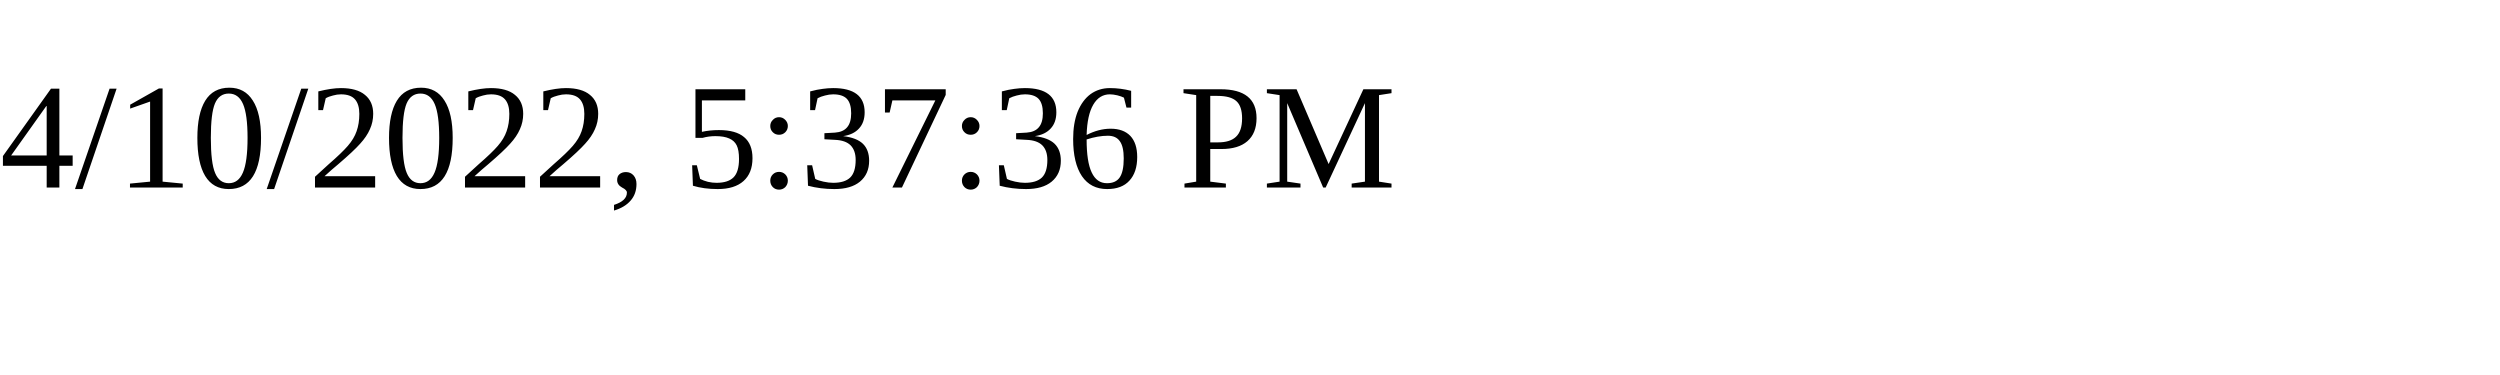
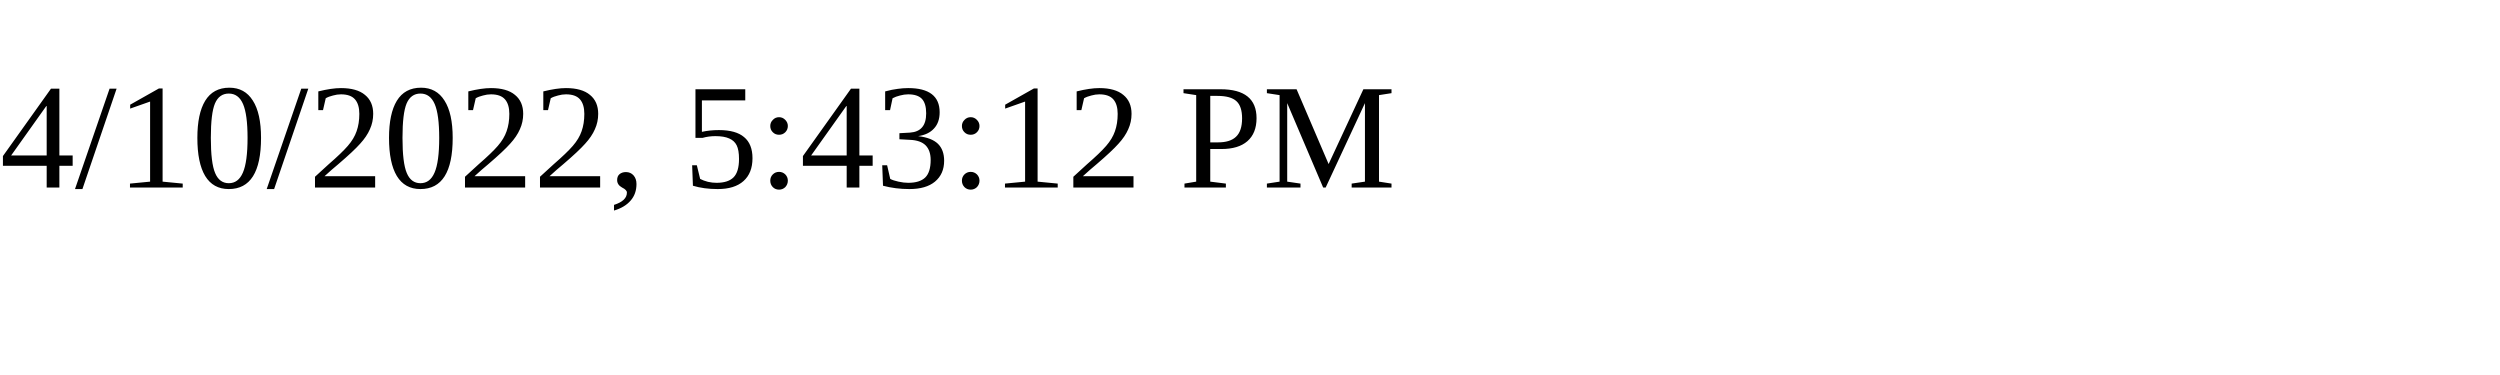
<svg xmlns="http://www.w3.org/2000/svg" height="30" width="200">
-   <text x="0" y="15">4/10/2022, 5:37:36 PM</text>
+   <text x="0" y="15">4/10/2022, 5:43:12 PM</text>
</svg>
